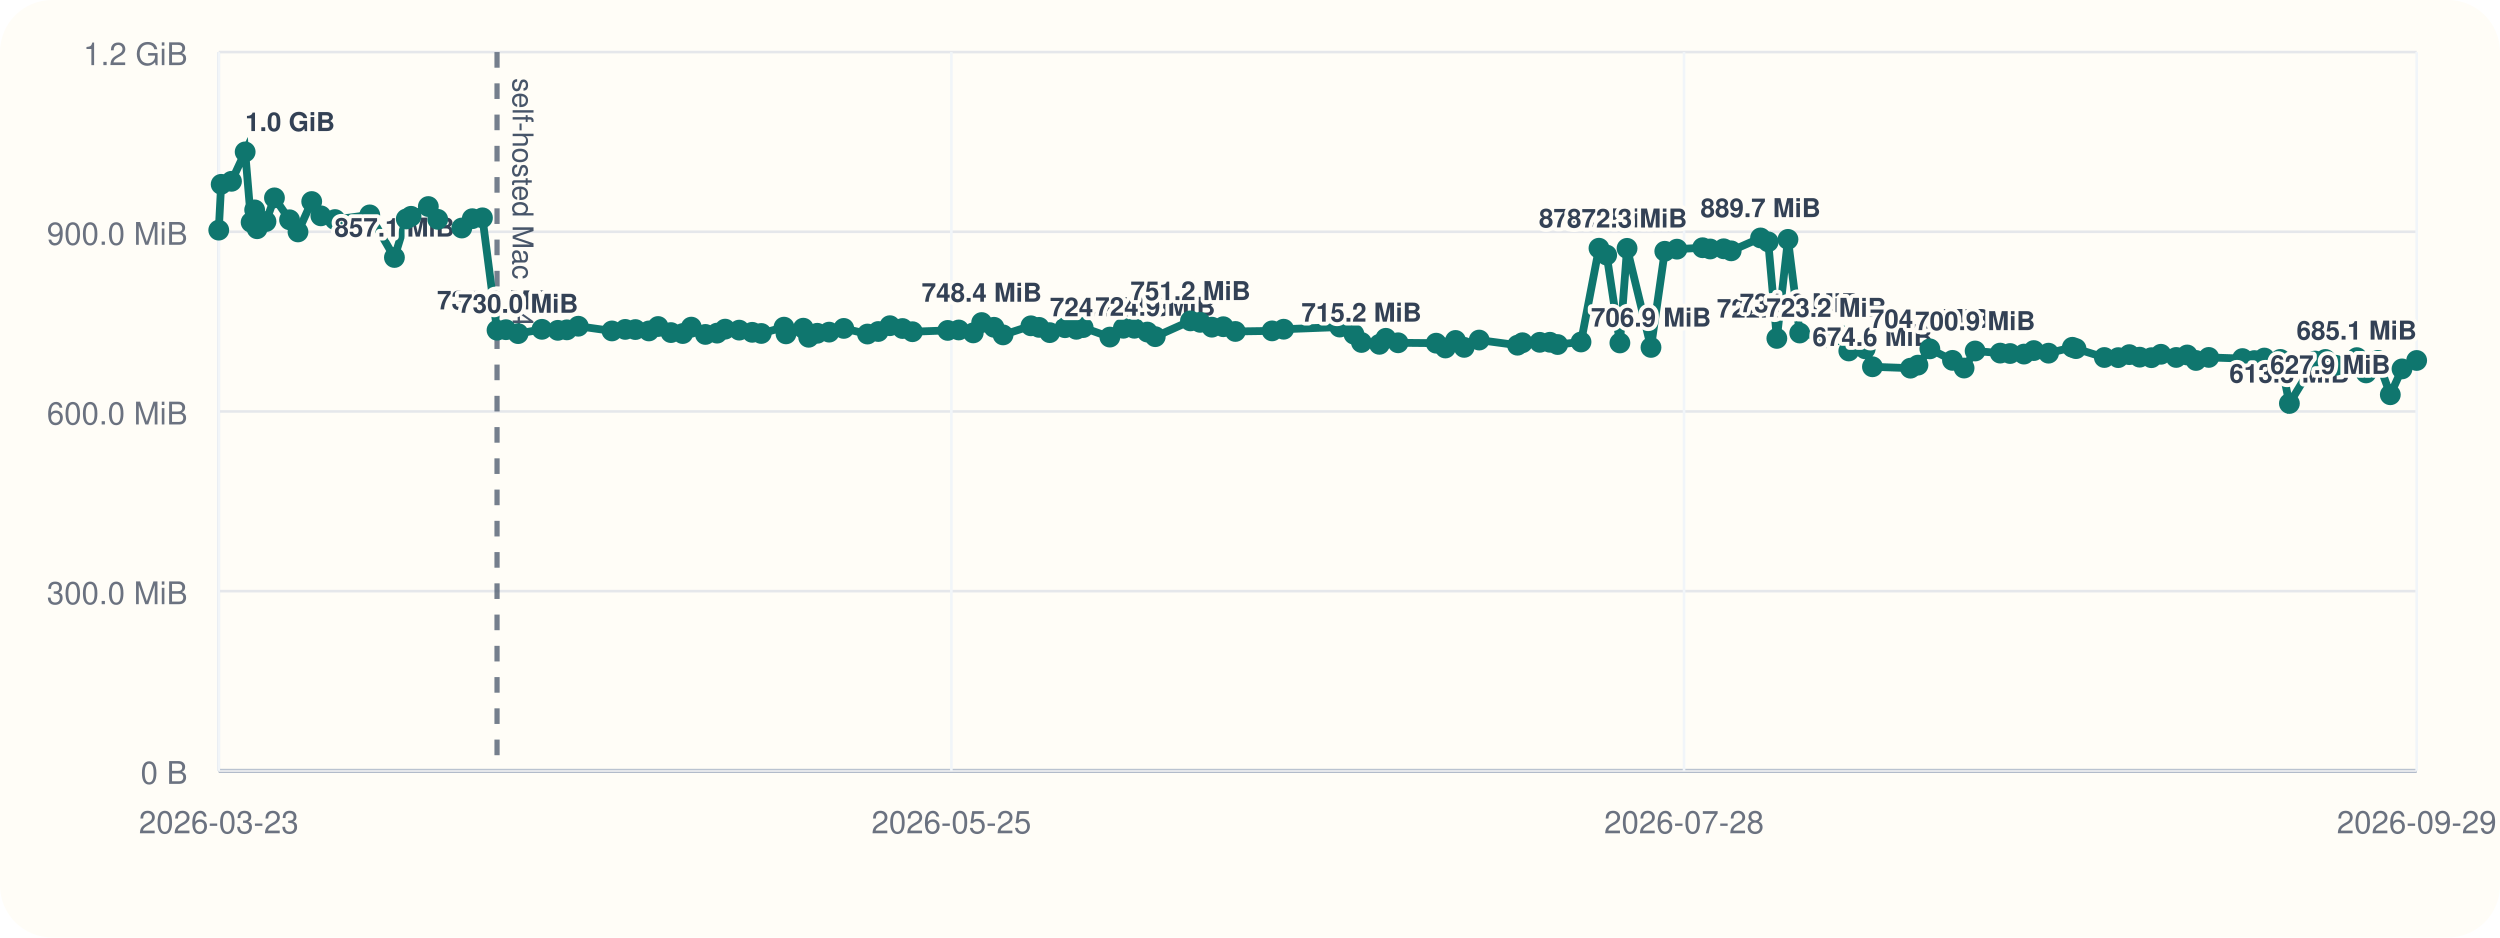
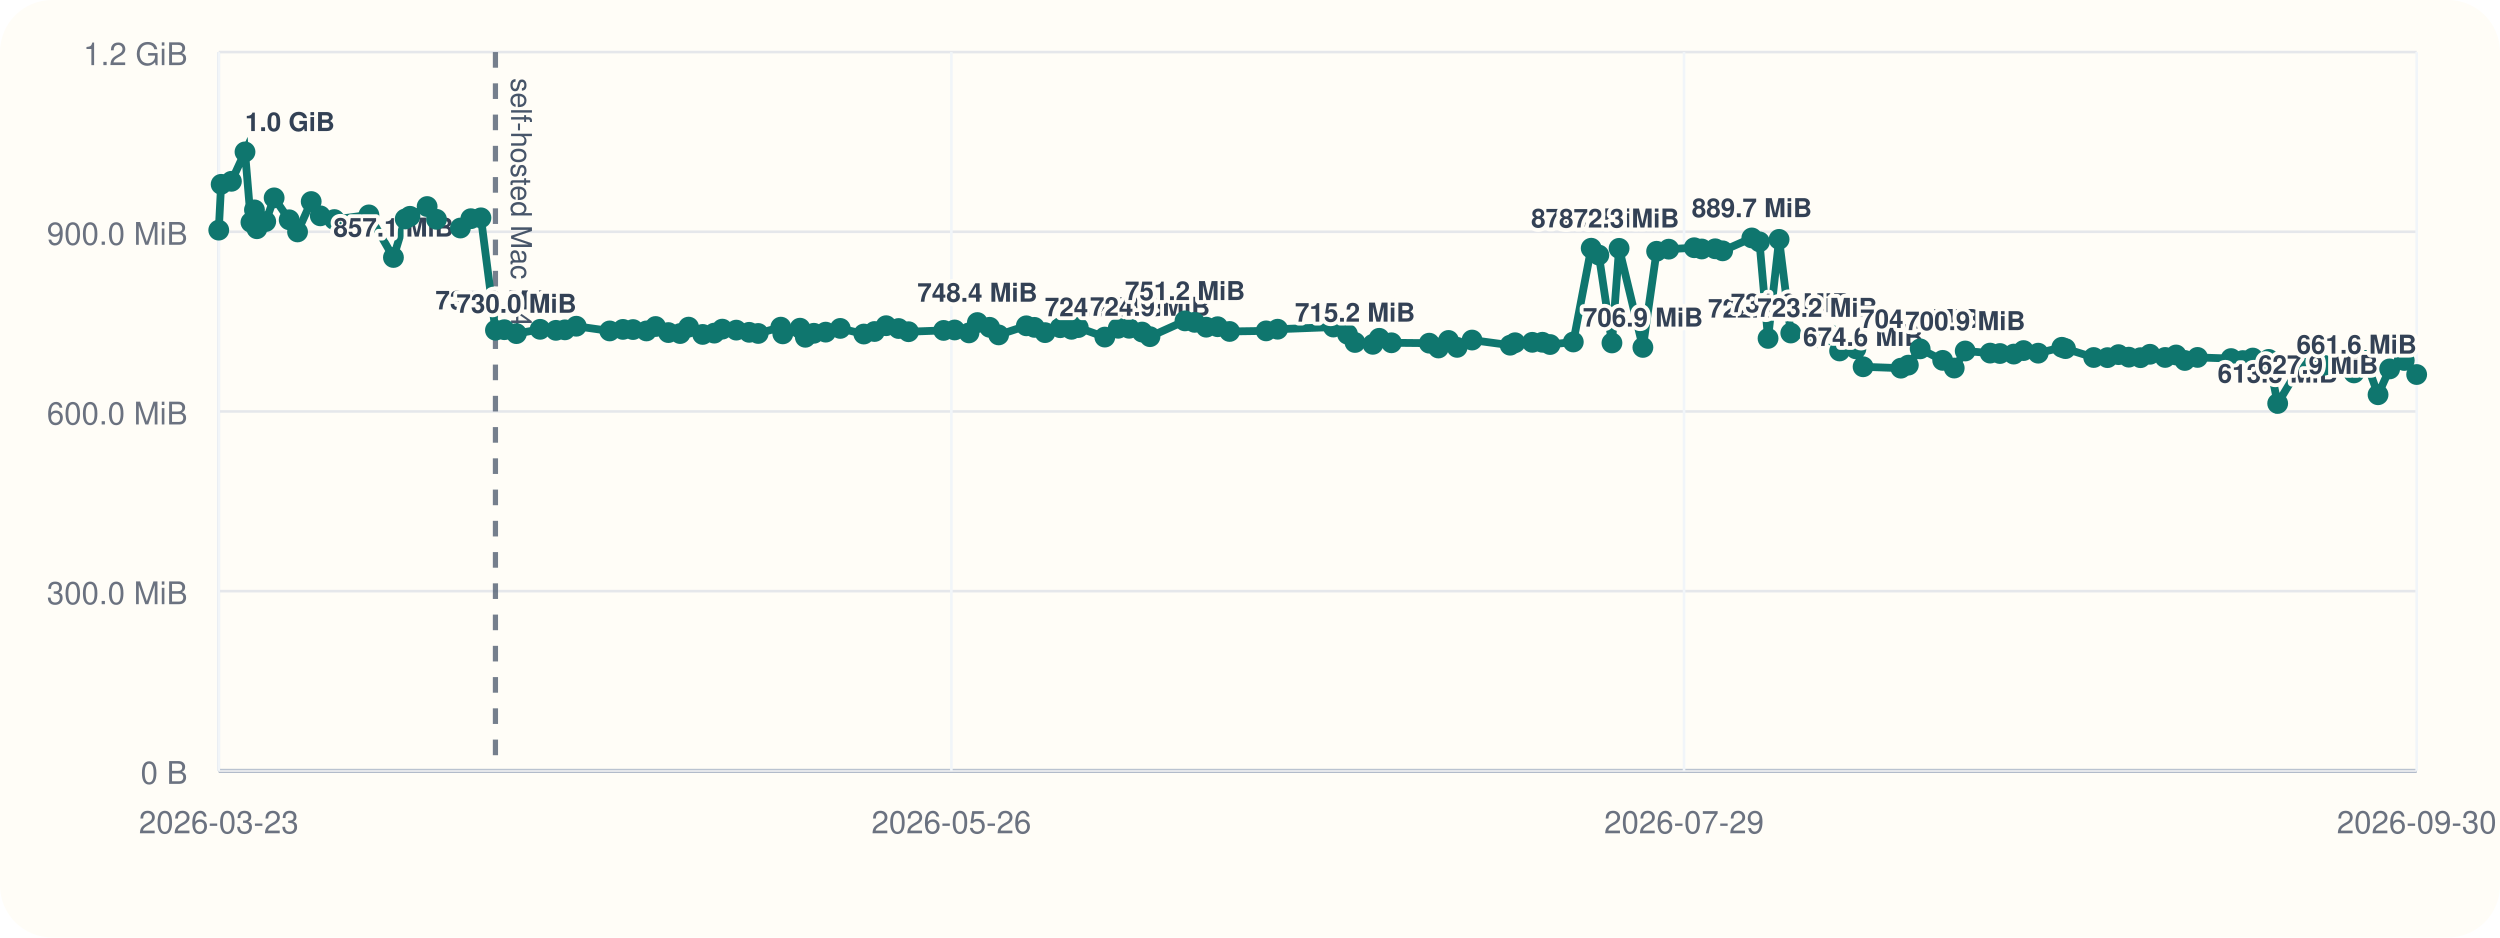
<svg xmlns="http://www.w3.org/2000/svg" viewBox="0 0 960 360">
  <rect width="960" height="360" rx="20" fill="#fffdf7" />
  <line x1="84" y1="296" x2="928" y2="296" stroke="#cbd5e1" stroke-width="1" />
  <line x1="84" y1="20" x2="84" y2="296" stroke="#cbd5e1" stroke-width="1" />
  <line x1="84" y1="296.00" x2="928" y2="296.00" stroke="#94a3b8" stroke-width="1.5" />
  <line x1="84" y1="296.00" x2="928" y2="296.00" stroke="#e5e7eb" stroke-width="1" />
  <text x="72" y="301.00" text-anchor="end" font-size="12" font-family="Helvetica, Arial, sans-serif" fill="#6b7280">0 B</text>
  <line x1="84" y1="227.00" x2="928" y2="227.00" stroke="#e5e7eb" stroke-width="1" />
  <text x="72" y="232.00" text-anchor="end" font-size="12" font-family="Helvetica, Arial, sans-serif" fill="#6b7280">300.0 MiB</text>
  <line x1="84" y1="158.00" x2="928" y2="158.00" stroke="#e5e7eb" stroke-width="1" />
  <text x="72" y="163.00" text-anchor="end" font-size="12" font-family="Helvetica, Arial, sans-serif" fill="#6b7280">600.0 MiB</text>
  <line x1="84" y1="89.00" x2="928" y2="89.00" stroke="#e5e7eb" stroke-width="1" />
  <text x="72" y="94.00" text-anchor="end" font-size="12" font-family="Helvetica, Arial, sans-serif" fill="#6b7280">900.0 MiB</text>
  <line x1="84" y1="20.00" x2="928" y2="20.00" stroke="#e5e7eb" stroke-width="1" />
  <text x="72" y="25.00" text-anchor="end" font-size="12" font-family="Helvetica, Arial, sans-serif" fill="#6b7280">1.2 GiB</text>
  <line x1="84.00" y1="20" x2="84.00" y2="296" stroke="#f1f5f9" stroke-width="1" />
  <text x="84.00" y="320" text-anchor="middle" font-size="12" font-family="Helvetica, Arial, sans-serif" fill="#6b7280">2026-03-23</text>
  <line x1="365.33" y1="20" x2="365.33" y2="296" stroke="#f1f5f9" stroke-width="1" />
-   <text x="365.33" y="320" text-anchor="middle" font-size="12" font-family="Helvetica, Arial, sans-serif" fill="#6b7280">2026-05-25</text>
+   <text x="365.33" y="320" text-anchor="middle" font-size="12" font-family="Helvetica, Arial, sans-serif" fill="#6b7280">2026-05-26</text>
  <line x1="646.67" y1="20" x2="646.67" y2="296" stroke="#f1f5f9" stroke-width="1" />
-   <text x="646.67" y="320" text-anchor="middle" font-size="12" font-family="Helvetica, Arial, sans-serif" fill="#6b7280">2026-07-28</text>
+   <text x="646.67" y="320" text-anchor="middle" font-size="12" font-family="Helvetica, Arial, sans-serif" fill="#6b7280">2026-07-29</text>
  <line x1="928.00" y1="20" x2="928.00" y2="296" stroke="#f1f5f9" stroke-width="1" />
-   <text x="928.00" y="320" text-anchor="middle" font-size="12" font-family="Helvetica, Arial, sans-serif" fill="#6b7280">2026-09-29</text>
-   <line x1="190.86" y1="20" x2="190.86" y2="296" stroke="#475569" stroke-width="2" stroke-dasharray="6 6" opacity="0.75" />
-   <text x="196.86" y="30" transform="rotate(90 196.86 30)" font-size="11" font-family="Helvetica, Arial, sans-serif" fill="#475569">self-hosted Mac M4</text>
-   <polyline fill="none" stroke="#0f766e" stroke-width="3" points="84.00,88.37 84.93,70.78 88.89,69.62 94.14,58.33 96.43,85.36 97.79,80.60 98.73,87.83 102.14,85.07 105.39,75.98 111.19,84.40 114.43,89.06 119.70,77.39 123.21,82.88 128.64,84.31 141.99,82.52 151.46,98.87 156.01,84.08 157.84,83.06 164.48,79.31 168.08,84.22 177.33,87.56 181.35,83.98 185.26,83.65 190.86,126.80 194.28,126.60 198.96,128.11 208.11,126.46 214.21,126.85 217.68,126.66 222.07,125.27 234.99,127.08 240.08,126.49 243.98,126.55 249.17,127.08 252.71,125.38 257.64,127.71 262.18,128.08 265.46,125.62 270.88,128.42 275.36,127.92 278.45,126.39 283.86,126.77 288.84,127.61 292.33,128.05 301.06,125.63 301.83,128.20 308.47,126.03 310.53,129.51 313.83,127.98 318.39,127.54 324.01,126.11 333.11,128.27 337.25,127.30 341.73,125.07 346.56,126.15 350.38,127.38 363.93,126.88 368.17,126.71 373.73,127.83 376.96,123.86 381.69,125.68 385.18,128.60 395.87,125.11 399.00,125.71 403.10,127.73 408.95,125.84 413.32,126.45 415.93,125.79 426.19,129.44 431.36,126.05 435.58,126.05 440.58,127.51 443.62,129.28 457.14,123.22 460.86,123.78 465.36,125.64 469.75,125.46 474.38,127.28 488.48,127.06 492.93,126.42 514.45,125.59 519.91,128.33 522.80,131.51 529.69,132.22 532.17,129.91 536.88,131.63 551.49,131.78 555.04,133.63 558.92,130.73 562.23,133.39 568.01,130.58 582.72,132.56 584.62,131.61 591.26,131.45 595.18,131.43 598.14,132.30 607.11,131.32 614.01,95.32 616.97,97.95 622.04,131.69 624.79,95.37 633.98,133.41 639.28,96.49 643.96,95.68 653.80,95.13 656.71,95.61 661.90,95.53 664.78,96.32 676.05,91.37 678.99,92.87 682.31,129.95 686.58,91.92 691.09,127.88 701.34,129.67 706.32,128.54 709.94,134.77 716.23,133.95 719.02,140.84 733.61,141.38 736.49,140.21 741.06,133.96 749.75,138.38 754.21,141.33 758.45,134.78 768.07,135.59 771.88,135.75 777.20,135.97 780.98,134.62 786.64,135.62 795.78,133.36 797.18,133.87 808.07,137.28 813.40,137.33 817.66,136.18 821.64,137.15 826.14,137.35 829.80,136.04 835.66,137.26 839.89,136.31 843.26,138.42 848.17,137.25 861.11,137.69 865.66,138.46 869.51,137.49 875.66,138.01 879.13,154.93 889.03,138.65 892.96,138.03 896.92,140.26 901.31,140.45 905.04,137.33 908.58,143.20 913.11,138.39 917.88,151.58 922.37,141.66 928.00,138.42" />
+   <text x="928.00" y="320" text-anchor="middle" font-size="12" font-family="Helvetica, Arial, sans-serif" fill="#6b7280">2026-09-30</text>
+   <line x1="190.25" y1="20" x2="190.25" y2="296" stroke="#475569" stroke-width="2" stroke-dasharray="6 6" opacity="0.75" />
+   <text x="196.25" y="30" transform="rotate(90 196.25 30)" font-size="11" font-family="Helvetica, Arial, sans-serif" fill="#475569">self-hosted Mac M4</text>
+   <polyline fill="none" stroke="#0f766e" stroke-width="3" points="84.00,88.37 84.92,70.78 88.86,69.62 94.08,58.33 96.36,85.36 97.71,80.60 98.65,87.83 102.04,85.07 105.27,75.98 111.04,84.40 114.26,89.06 119.50,77.39 122.99,82.88 128.38,84.31 141.66,82.52 151.08,98.87 155.60,84.08 157.42,83.06 164.02,79.31 167.61,84.22 176.80,87.56 180.80,83.98 184.68,83.65 190.25,126.80 193.66,126.60 198.31,128.11 207.41,126.46 213.47,126.85 216.92,126.66 221.29,125.27 234.13,127.08 239.20,126.49 243.08,126.55 248.23,127.08 251.75,125.38 256.66,127.71 261.18,128.08 264.43,125.62 269.83,128.42 274.28,127.92 277.36,126.39 282.73,126.77 287.68,127.61 291.15,128.05 299.83,125.63 300.60,128.20 307.20,126.03 309.25,129.51 312.53,127.98 317.06,127.54 322.66,126.11 331.71,128.27 335.82,127.30 340.27,125.07 345.07,126.15 348.88,127.38 362.35,126.88 366.57,126.71 372.09,127.83 375.31,123.86 380.01,125.68 383.48,128.60 394.11,125.11 397.22,125.71 401.30,127.73 407.12,125.84 411.46,126.45 414.06,125.79 424.25,129.44 429.40,126.05 433.59,126.05 438.57,127.51 441.59,129.28 455.03,123.22 458.73,123.78 463.20,125.64 467.57,125.46 472.17,127.28 486.19,127.06 490.61,126.42 512.02,125.59 517.44,128.33 520.32,131.51 527.17,132.22 529.63,129.91 534.32,131.63 548.84,131.78 552.37,133.63 556.24,130.73 559.53,133.39 565.27,130.58 579.90,132.56 581.79,131.61 588.39,131.45 592.29,131.43 595.23,132.30 604.15,131.32 611.02,95.32 613.96,97.95 618.99,131.69 621.73,95.37 630.87,133.41 636.14,96.49 640.80,95.68 650.58,95.13 653.47,95.61 658.63,95.53 661.50,96.32 672.70,91.37 675.63,92.87 678.93,129.95 683.17,91.92 687.66,127.88 697.85,129.67 702.80,128.54 706.41,134.77 712.66,133.95 715.43,140.84 729.94,141.38 732.80,140.21 737.34,133.96 745.99,138.38 750.42,141.33 754.64,134.78 764.21,135.59 767.99,135.75 773.28,135.97 777.04,134.62 782.67,135.62 791.75,133.36 793.15,133.87 803.98,137.28 809.27,137.33 813.51,136.18 817.47,137.15 821.94,137.35 825.59,136.04 831.41,137.26 835.62,136.31 838.97,138.42 843.85,137.25 856.72,137.69 861.24,138.46 865.07,137.49 871.19,138.01 874.63,154.93 884.47,138.65 888.39,138.03 892.33,140.26 896.69,140.45 900.40,137.33 903.92,143.20 908.43,138.39 913.17,151.58 917.63,141.66 923.23,138.42 928.00,143.82" />
  <circle cx="84.00" cy="88.37" r="4" fill="#0f766e" />
-   <circle cx="84.93" cy="70.78" r="4" fill="#0f766e" />
-   <circle cx="88.89" cy="69.62" r="4" fill="#0f766e" />
-   <circle cx="94.14" cy="58.33" r="4" fill="#0f766e" />
-   <text x="94.14" y="50.33" text-anchor="start" font-size="10" font-family="Helvetica, Arial, sans-serif" font-weight="600" paint-order="stroke" stroke="#fffdf7" stroke-width="3" stroke-linejoin="round" fill="#334155">1.0 GiB</text>
-   <circle cx="96.43" cy="85.36" r="4" fill="#0f766e" />
-   <circle cx="97.79" cy="80.60" r="4" fill="#0f766e" />
-   <circle cx="98.73" cy="87.83" r="4" fill="#0f766e" />
-   <circle cx="102.14" cy="85.07" r="4" fill="#0f766e" />
-   <circle cx="105.39" cy="75.98" r="4" fill="#0f766e" />
-   <circle cx="111.19" cy="84.40" r="4" fill="#0f766e" />
-   <circle cx="114.43" cy="89.06" r="4" fill="#0f766e" />
-   <circle cx="119.70" cy="77.39" r="4" fill="#0f766e" />
-   <circle cx="123.21" cy="82.88" r="4" fill="#0f766e" />
-   <circle cx="128.64" cy="84.31" r="4" fill="#0f766e" />
-   <circle cx="141.99" cy="82.52" r="4" fill="#0f766e" />
-   <circle cx="151.46" cy="98.87" r="4" fill="#0f766e" />
-   <text x="151.46" y="90.87" text-anchor="middle" font-size="10" font-family="Helvetica, Arial, sans-serif" font-weight="600" paint-order="stroke" stroke="#fffdf7" stroke-width="3" stroke-linejoin="round" fill="#334155">857.1 MiB</text>
-   <circle cx="156.01" cy="84.08" r="4" fill="#0f766e" />
-   <circle cx="157.84" cy="83.06" r="4" fill="#0f766e" />
-   <circle cx="164.48" cy="79.31" r="4" fill="#0f766e" />
-   <circle cx="168.08" cy="84.22" r="4" fill="#0f766e" />
-   <circle cx="177.33" cy="87.56" r="4" fill="#0f766e" />
-   <circle cx="181.35" cy="83.98" r="4" fill="#0f766e" />
-   <circle cx="185.26" cy="83.65" r="4" fill="#0f766e" />
-   <circle cx="190.86" cy="126.80" r="4" fill="#0f766e" />
-   <text x="190.86" y="118.80" text-anchor="middle" font-size="10" font-family="Helvetica, Arial, sans-serif" font-weight="600" paint-order="stroke" stroke="#fffdf7" stroke-width="3" stroke-linejoin="round" fill="#334155">735.6 MiB</text>
-   <circle cx="194.28" cy="126.60" r="4" fill="#0f766e" />
-   <circle cx="198.96" cy="128.11" r="4" fill="#0f766e" />
-   <text x="198.96" y="120.11" text-anchor="middle" font-size="10" font-family="Helvetica, Arial, sans-serif" font-weight="600" paint-order="stroke" stroke="#fffdf7" stroke-width="3" stroke-linejoin="round" fill="#334155">730.0 MiB</text>
-   <circle cx="208.11" cy="126.46" r="4" fill="#0f766e" />
-   <circle cx="214.21" cy="126.85" r="4" fill="#0f766e" />
-   <circle cx="217.68" cy="126.66" r="4" fill="#0f766e" />
-   <circle cx="222.07" cy="125.27" r="4" fill="#0f766e" />
-   <circle cx="234.99" cy="127.08" r="4" fill="#0f766e" />
-   <circle cx="240.08" cy="126.49" r="4" fill="#0f766e" />
-   <circle cx="243.98" cy="126.55" r="4" fill="#0f766e" />
-   <circle cx="249.17" cy="127.08" r="4" fill="#0f766e" />
-   <circle cx="252.71" cy="125.38" r="4" fill="#0f766e" />
-   <circle cx="257.64" cy="127.71" r="4" fill="#0f766e" />
-   <circle cx="262.18" cy="128.08" r="4" fill="#0f766e" />
-   <circle cx="265.46" cy="125.62" r="4" fill="#0f766e" />
-   <circle cx="270.88" cy="128.42" r="4" fill="#0f766e" />
-   <circle cx="275.36" cy="127.92" r="4" fill="#0f766e" />
-   <circle cx="278.45" cy="126.39" r="4" fill="#0f766e" />
-   <circle cx="283.86" cy="126.77" r="4" fill="#0f766e" />
-   <circle cx="288.84" cy="127.61" r="4" fill="#0f766e" />
-   <circle cx="292.33" cy="128.05" r="4" fill="#0f766e" />
-   <circle cx="301.06" cy="125.63" r="4" fill="#0f766e" />
-   <circle cx="301.83" cy="128.20" r="4" fill="#0f766e" />
-   <circle cx="308.47" cy="126.03" r="4" fill="#0f766e" />
-   <circle cx="310.53" cy="129.51" r="4" fill="#0f766e" />
-   <circle cx="313.83" cy="127.98" r="4" fill="#0f766e" />
-   <circle cx="318.39" cy="127.54" r="4" fill="#0f766e" />
-   <circle cx="324.01" cy="126.11" r="4" fill="#0f766e" />
-   <circle cx="333.11" cy="128.27" r="4" fill="#0f766e" />
-   <circle cx="337.25" cy="127.30" r="4" fill="#0f766e" />
-   <circle cx="341.73" cy="125.07" r="4" fill="#0f766e" />
-   <circle cx="346.56" cy="126.15" r="4" fill="#0f766e" />
-   <circle cx="350.38" cy="127.38" r="4" fill="#0f766e" />
-   <circle cx="363.93" cy="126.88" r="4" fill="#0f766e" />
-   <circle cx="368.17" cy="126.71" r="4" fill="#0f766e" />
-   <circle cx="373.73" cy="127.83" r="4" fill="#0f766e" />
-   <circle cx="376.96" cy="123.86" r="4" fill="#0f766e" />
-   <text x="376.96" y="115.86" text-anchor="middle" font-size="10" font-family="Helvetica, Arial, sans-serif" font-weight="600" paint-order="stroke" stroke="#fffdf7" stroke-width="3" stroke-linejoin="round" fill="#334155">748.4 MiB</text>
-   <circle cx="381.69" cy="125.68" r="4" fill="#0f766e" />
-   <circle cx="385.18" cy="128.60" r="4" fill="#0f766e" />
-   <circle cx="395.87" cy="125.11" r="4" fill="#0f766e" />
-   <circle cx="399.00" cy="125.71" r="4" fill="#0f766e" />
-   <circle cx="403.10" cy="127.73" r="4" fill="#0f766e" />
-   <circle cx="408.95" cy="125.84" r="4" fill="#0f766e" />
-   <circle cx="413.32" cy="126.45" r="4" fill="#0f766e" />
-   <circle cx="415.93" cy="125.79" r="4" fill="#0f766e" />
-   <circle cx="426.19" cy="129.44" r="4" fill="#0f766e" />
-   <text x="426.19" y="121.44" text-anchor="middle" font-size="10" font-family="Helvetica, Arial, sans-serif" font-weight="600" paint-order="stroke" stroke="#fffdf7" stroke-width="3" stroke-linejoin="round" fill="#334155">724.2 MiB</text>
-   <circle cx="431.36" cy="126.05" r="4" fill="#0f766e" />
-   <circle cx="435.58" cy="126.05" r="4" fill="#0f766e" />
-   <circle cx="440.58" cy="127.51" r="4" fill="#0f766e" />
-   <circle cx="443.62" cy="129.28" r="4" fill="#0f766e" />
-   <text x="443.62" y="121.28" text-anchor="middle" font-size="10" font-family="Helvetica, Arial, sans-serif" font-weight="600" paint-order="stroke" stroke="#fffdf7" stroke-width="3" stroke-linejoin="round" fill="#334155">724.9 MiB</text>
-   <circle cx="457.14" cy="123.22" r="4" fill="#0f766e" />
-   <text x="457.14" y="115.22" text-anchor="middle" font-size="10" font-family="Helvetica, Arial, sans-serif" font-weight="600" paint-order="stroke" stroke="#fffdf7" stroke-width="3" stroke-linejoin="round" fill="#334155">751.2 MiB</text>
-   <circle cx="460.86" cy="123.78" r="4" fill="#0f766e" />
-   <circle cx="465.36" cy="125.64" r="4" fill="#0f766e" />
-   <circle cx="469.75" cy="125.46" r="4" fill="#0f766e" />
-   <circle cx="474.38" cy="127.28" r="4" fill="#0f766e" />
-   <circle cx="488.48" cy="127.06" r="4" fill="#0f766e" />
-   <circle cx="492.93" cy="126.42" r="4" fill="#0f766e" />
-   <circle cx="514.45" cy="125.59" r="4" fill="#0f766e" />
-   <circle cx="519.91" cy="128.33" r="4" fill="#0f766e" />
-   <circle cx="522.80" cy="131.51" r="4" fill="#0f766e" />
-   <text x="522.80" y="123.51" text-anchor="middle" font-size="10" font-family="Helvetica, Arial, sans-serif" font-weight="600" paint-order="stroke" stroke="#fffdf7" stroke-width="3" stroke-linejoin="round" fill="#334155">715.2 MiB</text>
-   <circle cx="529.69" cy="132.22" r="4" fill="#0f766e" />
-   <circle cx="532.17" cy="129.91" r="4" fill="#0f766e" />
-   <circle cx="536.88" cy="131.63" r="4" fill="#0f766e" />
-   <circle cx="551.49" cy="131.78" r="4" fill="#0f766e" />
-   <circle cx="555.04" cy="133.63" r="4" fill="#0f766e" />
-   <circle cx="558.92" cy="130.73" r="4" fill="#0f766e" />
-   <circle cx="562.23" cy="133.39" r="4" fill="#0f766e" />
-   <circle cx="568.01" cy="130.58" r="4" fill="#0f766e" />
-   <circle cx="582.72" cy="132.56" r="4" fill="#0f766e" />
-   <circle cx="584.62" cy="131.61" r="4" fill="#0f766e" />
-   <circle cx="591.26" cy="131.45" r="4" fill="#0f766e" />
-   <circle cx="595.18" cy="131.43" r="4" fill="#0f766e" />
-   <circle cx="598.14" cy="132.30" r="4" fill="#0f766e" />
-   <circle cx="607.11" cy="131.32" r="4" fill="#0f766e" />
-   <circle cx="614.01" cy="95.32" r="4" fill="#0f766e" />
-   <text x="614.01" y="87.32" text-anchor="middle" font-size="10" font-family="Helvetica, Arial, sans-serif" font-weight="600" paint-order="stroke" stroke="#fffdf7" stroke-width="3" stroke-linejoin="round" fill="#334155">872.5 MiB</text>
-   <circle cx="616.97" cy="97.95" r="4" fill="#0f766e" />
-   <circle cx="622.04" cy="131.69" r="4" fill="#0f766e" />
-   <circle cx="624.79" cy="95.37" r="4" fill="#0f766e" />
-   <text x="624.79" y="87.37" text-anchor="middle" font-size="10" font-family="Helvetica, Arial, sans-serif" font-weight="600" paint-order="stroke" stroke="#fffdf7" stroke-width="3" stroke-linejoin="round" fill="#334155">872.3 MiB</text>
-   <circle cx="633.98" cy="133.41" r="4" fill="#0f766e" />
-   <text x="633.98" y="125.41" text-anchor="middle" font-size="10" font-family="Helvetica, Arial, sans-serif" font-weight="600" paint-order="stroke" stroke="#fffdf7" stroke-width="3" stroke-linejoin="round" fill="#334155">706.9 MiB</text>
-   <circle cx="639.28" cy="96.49" r="4" fill="#0f766e" />
-   <circle cx="643.96" cy="95.68" r="4" fill="#0f766e" />
-   <circle cx="653.80" cy="95.13" r="4" fill="#0f766e" />
-   <circle cx="656.71" cy="95.61" r="4" fill="#0f766e" />
-   <circle cx="661.90" cy="95.53" r="4" fill="#0f766e" />
-   <circle cx="664.78" cy="96.32" r="4" fill="#0f766e" />
-   <circle cx="676.05" cy="91.37" r="4" fill="#0f766e" />
-   <text x="676.05" y="83.37" text-anchor="middle" font-size="10" font-family="Helvetica, Arial, sans-serif" font-weight="600" paint-order="stroke" stroke="#fffdf7" stroke-width="3" stroke-linejoin="round" fill="#334155">889.7 MiB</text>
-   <circle cx="678.99" cy="92.87" r="4" fill="#0f766e" />
-   <circle cx="682.31" cy="129.95" r="4" fill="#0f766e" />
-   <text x="682.31" y="121.95" text-anchor="middle" font-size="10" font-family="Helvetica, Arial, sans-serif" font-weight="600" paint-order="stroke" stroke="#fffdf7" stroke-width="3" stroke-linejoin="round" fill="#334155">722.0 MiB</text>
-   <circle cx="686.58" cy="91.92" r="4" fill="#0f766e" />
-   <circle cx="691.09" cy="127.88" r="4" fill="#0f766e" />
-   <text x="691.09" y="119.88" text-anchor="middle" font-size="10" font-family="Helvetica, Arial, sans-serif" font-weight="600" paint-order="stroke" stroke="#fffdf7" stroke-width="3" stroke-linejoin="round" fill="#334155">731.0 MiB</text>
-   <circle cx="701.34" cy="129.67" r="4" fill="#0f766e" />
-   <text x="701.34" y="121.67" text-anchor="middle" font-size="10" font-family="Helvetica, Arial, sans-serif" font-weight="600" paint-order="stroke" stroke="#fffdf7" stroke-width="3" stroke-linejoin="round" fill="#334155">723.2 MiB</text>
-   <circle cx="706.32" cy="128.54" r="4" fill="#0f766e" />
-   <circle cx="709.94" cy="134.77" r="4" fill="#0f766e" />
-   <circle cx="716.23" cy="133.95" r="4" fill="#0f766e" />
-   <circle cx="719.02" cy="140.84" r="4" fill="#0f766e" />
-   <text x="719.02" y="132.84" text-anchor="middle" font-size="10" font-family="Helvetica, Arial, sans-serif" font-weight="600" paint-order="stroke" stroke="#fffdf7" stroke-width="3" stroke-linejoin="round" fill="#334155">674.6 MiB</text>
-   <circle cx="733.61" cy="141.38" r="4" fill="#0f766e" />
-   <circle cx="736.49" cy="140.21" r="4" fill="#0f766e" />
-   <circle cx="741.06" cy="133.96" r="4" fill="#0f766e" />
-   <text x="741.06" y="125.96" text-anchor="middle" font-size="10" font-family="Helvetica, Arial, sans-serif" font-weight="600" paint-order="stroke" stroke="#fffdf7" stroke-width="3" stroke-linejoin="round" fill="#334155">704.5 MiB</text>
-   <circle cx="749.75" cy="138.38" r="4" fill="#0f766e" />
-   <circle cx="754.21" cy="141.33" r="4" fill="#0f766e" />
-   <circle cx="758.45" cy="134.78" r="4" fill="#0f766e" />
-   <text x="758.45" y="126.78" text-anchor="middle" font-size="10" font-family="Helvetica, Arial, sans-serif" font-weight="600" paint-order="stroke" stroke="#fffdf7" stroke-width="3" stroke-linejoin="round" fill="#334155">700.9 MiB</text>
-   <circle cx="768.07" cy="135.59" r="4" fill="#0f766e" />
-   <circle cx="771.88" cy="135.75" r="4" fill="#0f766e" />
-   <circle cx="777.20" cy="135.97" r="4" fill="#0f766e" />
-   <circle cx="780.98" cy="134.62" r="4" fill="#0f766e" />
-   <circle cx="786.64" cy="135.62" r="4" fill="#0f766e" />
-   <circle cx="795.78" cy="133.36" r="4" fill="#0f766e" />
-   <circle cx="797.18" cy="133.87" r="4" fill="#0f766e" />
-   <circle cx="808.07" cy="137.28" r="4" fill="#0f766e" />
-   <circle cx="813.40" cy="137.33" r="4" fill="#0f766e" />
-   <circle cx="817.66" cy="136.18" r="4" fill="#0f766e" />
-   <circle cx="821.64" cy="137.15" r="4" fill="#0f766e" />
-   <circle cx="826.14" cy="137.35" r="4" fill="#0f766e" />
-   <circle cx="829.80" cy="136.04" r="4" fill="#0f766e" />
-   <circle cx="835.66" cy="137.26" r="4" fill="#0f766e" />
-   <circle cx="839.89" cy="136.31" r="4" fill="#0f766e" />
-   <circle cx="843.26" cy="138.42" r="4" fill="#0f766e" />
-   <circle cx="848.17" cy="137.25" r="4" fill="#0f766e" />
-   <circle cx="861.11" cy="137.69" r="4" fill="#0f766e" />
-   <circle cx="865.66" cy="138.46" r="4" fill="#0f766e" />
-   <circle cx="869.51" cy="137.49" r="4" fill="#0f766e" />
-   <circle cx="875.66" cy="138.01" r="4" fill="#0f766e" />
-   <circle cx="879.13" cy="154.93" r="4" fill="#0f766e" />
-   <text x="879.13" y="146.93" text-anchor="middle" font-size="10" font-family="Helvetica, Arial, sans-serif" font-weight="600" paint-order="stroke" stroke="#fffdf7" stroke-width="3" stroke-linejoin="round" fill="#334155">613.3 MiB</text>
-   <circle cx="889.03" cy="138.65" r="4" fill="#0f766e" />
-   <circle cx="892.96" cy="138.03" r="4" fill="#0f766e" />
-   <circle cx="896.92" cy="140.26" r="4" fill="#0f766e" />
-   <circle cx="901.31" cy="140.45" r="4" fill="#0f766e" />
-   <circle cx="905.04" cy="137.33" r="4" fill="#0f766e" />
-   <circle cx="908.58" cy="143.20" r="4" fill="#0f766e" />
-   <circle cx="913.11" cy="138.39" r="4" fill="#0f766e" />
-   <circle cx="917.88" cy="151.58" r="4" fill="#0f766e" />
-   <text x="917.88" y="143.58" text-anchor="end" font-size="10" font-family="Helvetica, Arial, sans-serif" font-weight="600" paint-order="stroke" stroke="#fffdf7" stroke-width="3" stroke-linejoin="round" fill="#334155">627.9 MiB</text>
-   <circle cx="922.37" cy="141.66" r="4" fill="#0f766e" />
-   <circle cx="928.00" cy="138.42" r="4" fill="#0f766e" />
-   <text x="928.00" y="130.42" text-anchor="end" font-size="10" font-family="Helvetica, Arial, sans-serif" font-weight="600" paint-order="stroke" stroke="#fffdf7" stroke-width="3" stroke-linejoin="round" fill="#334155">685.1 MiB</text>
+   <circle cx="84.92" cy="70.78" r="4" fill="#0f766e" />
+   <circle cx="88.86" cy="69.62" r="4" fill="#0f766e" />
+   <circle cx="94.08" cy="58.33" r="4" fill="#0f766e" />
+   <text x="94.08" y="50.33" text-anchor="start" font-size="10" font-family="Helvetica, Arial, sans-serif" font-weight="600" paint-order="stroke" stroke="#fffdf7" stroke-width="3" stroke-linejoin="round" fill="#334155">1.0 GiB</text>
+   <circle cx="96.36" cy="85.36" r="4" fill="#0f766e" />
+   <circle cx="97.71" cy="80.60" r="4" fill="#0f766e" />
+   <circle cx="98.65" cy="87.83" r="4" fill="#0f766e" />
+   <circle cx="102.04" cy="85.07" r="4" fill="#0f766e" />
+   <circle cx="105.27" cy="75.98" r="4" fill="#0f766e" />
+   <circle cx="111.04" cy="84.40" r="4" fill="#0f766e" />
+   <circle cx="114.26" cy="89.06" r="4" fill="#0f766e" />
+   <circle cx="119.50" cy="77.39" r="4" fill="#0f766e" />
+   <circle cx="122.99" cy="82.88" r="4" fill="#0f766e" />
+   <circle cx="128.38" cy="84.31" r="4" fill="#0f766e" />
+   <circle cx="141.66" cy="82.52" r="4" fill="#0f766e" />
+   <circle cx="151.08" cy="98.87" r="4" fill="#0f766e" />
+   <text x="151.08" y="90.87" text-anchor="middle" font-size="10" font-family="Helvetica, Arial, sans-serif" font-weight="600" paint-order="stroke" stroke="#fffdf7" stroke-width="3" stroke-linejoin="round" fill="#334155">857.1 MiB</text>
+   <circle cx="155.60" cy="84.08" r="4" fill="#0f766e" />
+   <circle cx="157.42" cy="83.06" r="4" fill="#0f766e" />
+   <circle cx="164.02" cy="79.31" r="4" fill="#0f766e" />
+   <circle cx="167.61" cy="84.22" r="4" fill="#0f766e" />
+   <circle cx="176.80" cy="87.56" r="4" fill="#0f766e" />
+   <circle cx="180.80" cy="83.98" r="4" fill="#0f766e" />
+   <circle cx="184.68" cy="83.65" r="4" fill="#0f766e" />
+   <circle cx="190.25" cy="126.80" r="4" fill="#0f766e" />
+   <text x="190.25" y="118.80" text-anchor="middle" font-size="10" font-family="Helvetica, Arial, sans-serif" font-weight="600" paint-order="stroke" stroke="#fffdf7" stroke-width="3" stroke-linejoin="round" fill="#334155">735.6 MiB</text>
+   <circle cx="193.66" cy="126.60" r="4" fill="#0f766e" />
+   <circle cx="198.31" cy="128.11" r="4" fill="#0f766e" />
+   <text x="198.31" y="120.11" text-anchor="middle" font-size="10" font-family="Helvetica, Arial, sans-serif" font-weight="600" paint-order="stroke" stroke="#fffdf7" stroke-width="3" stroke-linejoin="round" fill="#334155">730.0 MiB</text>
+   <circle cx="207.41" cy="126.46" r="4" fill="#0f766e" />
+   <circle cx="213.47" cy="126.85" r="4" fill="#0f766e" />
+   <circle cx="216.92" cy="126.66" r="4" fill="#0f766e" />
+   <circle cx="221.29" cy="125.27" r="4" fill="#0f766e" />
+   <circle cx="234.13" cy="127.08" r="4" fill="#0f766e" />
+   <circle cx="239.20" cy="126.49" r="4" fill="#0f766e" />
+   <circle cx="243.08" cy="126.55" r="4" fill="#0f766e" />
+   <circle cx="248.23" cy="127.08" r="4" fill="#0f766e" />
+   <circle cx="251.75" cy="125.38" r="4" fill="#0f766e" />
+   <circle cx="256.66" cy="127.71" r="4" fill="#0f766e" />
+   <circle cx="261.18" cy="128.08" r="4" fill="#0f766e" />
+   <circle cx="264.43" cy="125.62" r="4" fill="#0f766e" />
+   <circle cx="269.83" cy="128.42" r="4" fill="#0f766e" />
+   <circle cx="274.28" cy="127.92" r="4" fill="#0f766e" />
+   <circle cx="277.36" cy="126.39" r="4" fill="#0f766e" />
+   <circle cx="282.73" cy="126.77" r="4" fill="#0f766e" />
+   <circle cx="287.68" cy="127.61" r="4" fill="#0f766e" />
+   <circle cx="291.15" cy="128.05" r="4" fill="#0f766e" />
+   <circle cx="299.83" cy="125.63" r="4" fill="#0f766e" />
+   <circle cx="300.60" cy="128.20" r="4" fill="#0f766e" />
+   <circle cx="307.20" cy="126.03" r="4" fill="#0f766e" />
+   <circle cx="309.25" cy="129.51" r="4" fill="#0f766e" />
+   <circle cx="312.53" cy="127.98" r="4" fill="#0f766e" />
+   <circle cx="317.06" cy="127.54" r="4" fill="#0f766e" />
+   <circle cx="322.66" cy="126.11" r="4" fill="#0f766e" />
+   <circle cx="331.71" cy="128.27" r="4" fill="#0f766e" />
+   <circle cx="335.82" cy="127.30" r="4" fill="#0f766e" />
+   <circle cx="340.27" cy="125.07" r="4" fill="#0f766e" />
+   <circle cx="345.07" cy="126.15" r="4" fill="#0f766e" />
+   <circle cx="348.88" cy="127.38" r="4" fill="#0f766e" />
+   <circle cx="362.35" cy="126.88" r="4" fill="#0f766e" />
+   <circle cx="366.57" cy="126.71" r="4" fill="#0f766e" />
+   <circle cx="372.09" cy="127.83" r="4" fill="#0f766e" />
+   <circle cx="375.31" cy="123.86" r="4" fill="#0f766e" />
+   <text x="375.31" y="115.86" text-anchor="middle" font-size="10" font-family="Helvetica, Arial, sans-serif" font-weight="600" paint-order="stroke" stroke="#fffdf7" stroke-width="3" stroke-linejoin="round" fill="#334155">748.4 MiB</text>
+   <circle cx="380.01" cy="125.68" r="4" fill="#0f766e" />
+   <circle cx="383.48" cy="128.60" r="4" fill="#0f766e" />
+   <circle cx="394.11" cy="125.11" r="4" fill="#0f766e" />
+   <circle cx="397.22" cy="125.71" r="4" fill="#0f766e" />
+   <circle cx="401.30" cy="127.73" r="4" fill="#0f766e" />
+   <circle cx="407.12" cy="125.84" r="4" fill="#0f766e" />
+   <circle cx="411.46" cy="126.45" r="4" fill="#0f766e" />
+   <circle cx="414.06" cy="125.79" r="4" fill="#0f766e" />
+   <circle cx="424.25" cy="129.44" r="4" fill="#0f766e" />
+   <text x="424.25" y="121.44" text-anchor="middle" font-size="10" font-family="Helvetica, Arial, sans-serif" font-weight="600" paint-order="stroke" stroke="#fffdf7" stroke-width="3" stroke-linejoin="round" fill="#334155">724.2 MiB</text>
+   <circle cx="429.40" cy="126.05" r="4" fill="#0f766e" />
+   <circle cx="433.59" cy="126.05" r="4" fill="#0f766e" />
+   <circle cx="438.57" cy="127.51" r="4" fill="#0f766e" />
+   <circle cx="441.59" cy="129.28" r="4" fill="#0f766e" />
+   <text x="441.59" y="121.28" text-anchor="middle" font-size="10" font-family="Helvetica, Arial, sans-serif" font-weight="600" paint-order="stroke" stroke="#fffdf7" stroke-width="3" stroke-linejoin="round" fill="#334155">724.9 MiB</text>
+   <circle cx="455.03" cy="123.22" r="4" fill="#0f766e" />
+   <text x="455.03" y="115.22" text-anchor="middle" font-size="10" font-family="Helvetica, Arial, sans-serif" font-weight="600" paint-order="stroke" stroke="#fffdf7" stroke-width="3" stroke-linejoin="round" fill="#334155">751.2 MiB</text>
+   <circle cx="458.73" cy="123.78" r="4" fill="#0f766e" />
+   <circle cx="463.20" cy="125.64" r="4" fill="#0f766e" />
+   <circle cx="467.57" cy="125.46" r="4" fill="#0f766e" />
+   <circle cx="472.17" cy="127.28" r="4" fill="#0f766e" />
+   <circle cx="486.19" cy="127.06" r="4" fill="#0f766e" />
+   <circle cx="490.61" cy="126.42" r="4" fill="#0f766e" />
+   <circle cx="512.02" cy="125.59" r="4" fill="#0f766e" />
+   <circle cx="517.44" cy="128.33" r="4" fill="#0f766e" />
+   <circle cx="520.32" cy="131.51" r="4" fill="#0f766e" />
+   <text x="520.32" y="123.51" text-anchor="middle" font-size="10" font-family="Helvetica, Arial, sans-serif" font-weight="600" paint-order="stroke" stroke="#fffdf7" stroke-width="3" stroke-linejoin="round" fill="#334155">715.2 MiB</text>
+   <circle cx="527.17" cy="132.22" r="4" fill="#0f766e" />
+   <circle cx="529.63" cy="129.91" r="4" fill="#0f766e" />
+   <circle cx="534.32" cy="131.63" r="4" fill="#0f766e" />
+   <circle cx="548.84" cy="131.78" r="4" fill="#0f766e" />
+   <circle cx="552.37" cy="133.63" r="4" fill="#0f766e" />
+   <circle cx="556.24" cy="130.73" r="4" fill="#0f766e" />
+   <circle cx="559.53" cy="133.39" r="4" fill="#0f766e" />
+   <circle cx="565.27" cy="130.58" r="4" fill="#0f766e" />
+   <circle cx="579.90" cy="132.56" r="4" fill="#0f766e" />
+   <circle cx="581.79" cy="131.61" r="4" fill="#0f766e" />
+   <circle cx="588.39" cy="131.45" r="4" fill="#0f766e" />
+   <circle cx="592.29" cy="131.43" r="4" fill="#0f766e" />
+   <circle cx="595.23" cy="132.30" r="4" fill="#0f766e" />
+   <circle cx="604.15" cy="131.32" r="4" fill="#0f766e" />
+   <circle cx="611.02" cy="95.32" r="4" fill="#0f766e" />
+   <text x="611.02" y="87.32" text-anchor="middle" font-size="10" font-family="Helvetica, Arial, sans-serif" font-weight="600" paint-order="stroke" stroke="#fffdf7" stroke-width="3" stroke-linejoin="round" fill="#334155">872.5 MiB</text>
+   <circle cx="613.96" cy="97.95" r="4" fill="#0f766e" />
+   <circle cx="618.99" cy="131.69" r="4" fill="#0f766e" />
+   <circle cx="621.73" cy="95.37" r="4" fill="#0f766e" />
+   <text x="621.73" y="87.37" text-anchor="middle" font-size="10" font-family="Helvetica, Arial, sans-serif" font-weight="600" paint-order="stroke" stroke="#fffdf7" stroke-width="3" stroke-linejoin="round" fill="#334155">872.3 MiB</text>
+   <circle cx="630.87" cy="133.41" r="4" fill="#0f766e" />
+   <text x="630.87" y="125.41" text-anchor="middle" font-size="10" font-family="Helvetica, Arial, sans-serif" font-weight="600" paint-order="stroke" stroke="#fffdf7" stroke-width="3" stroke-linejoin="round" fill="#334155">706.9 MiB</text>
+   <circle cx="636.14" cy="96.49" r="4" fill="#0f766e" />
+   <circle cx="640.80" cy="95.68" r="4" fill="#0f766e" />
+   <circle cx="650.58" cy="95.13" r="4" fill="#0f766e" />
+   <circle cx="653.47" cy="95.61" r="4" fill="#0f766e" />
+   <circle cx="658.63" cy="95.53" r="4" fill="#0f766e" />
+   <circle cx="661.50" cy="96.32" r="4" fill="#0f766e" />
+   <circle cx="672.70" cy="91.37" r="4" fill="#0f766e" />
+   <text x="672.70" y="83.37" text-anchor="middle" font-size="10" font-family="Helvetica, Arial, sans-serif" font-weight="600" paint-order="stroke" stroke="#fffdf7" stroke-width="3" stroke-linejoin="round" fill="#334155">889.7 MiB</text>
+   <circle cx="675.63" cy="92.87" r="4" fill="#0f766e" />
+   <circle cx="678.93" cy="129.95" r="4" fill="#0f766e" />
+   <text x="678.93" y="121.95" text-anchor="middle" font-size="10" font-family="Helvetica, Arial, sans-serif" font-weight="600" paint-order="stroke" stroke="#fffdf7" stroke-width="3" stroke-linejoin="round" fill="#334155">722.0 MiB</text>
+   <circle cx="683.17" cy="91.92" r="4" fill="#0f766e" />
+   <circle cx="687.66" cy="127.88" r="4" fill="#0f766e" />
+   <text x="687.66" y="119.88" text-anchor="middle" font-size="10" font-family="Helvetica, Arial, sans-serif" font-weight="600" paint-order="stroke" stroke="#fffdf7" stroke-width="3" stroke-linejoin="round" fill="#334155">731.0 MiB</text>
+   <circle cx="697.85" cy="129.67" r="4" fill="#0f766e" />
+   <text x="697.85" y="121.67" text-anchor="middle" font-size="10" font-family="Helvetica, Arial, sans-serif" font-weight="600" paint-order="stroke" stroke="#fffdf7" stroke-width="3" stroke-linejoin="round" fill="#334155">723.2 MiB</text>
+   <circle cx="702.80" cy="128.54" r="4" fill="#0f766e" />
+   <circle cx="706.41" cy="134.77" r="4" fill="#0f766e" />
+   <circle cx="712.66" cy="133.95" r="4" fill="#0f766e" />
+   <circle cx="715.43" cy="140.84" r="4" fill="#0f766e" />
+   <text x="715.43" y="132.84" text-anchor="middle" font-size="10" font-family="Helvetica, Arial, sans-serif" font-weight="600" paint-order="stroke" stroke="#fffdf7" stroke-width="3" stroke-linejoin="round" fill="#334155">674.6 MiB</text>
+   <circle cx="729.94" cy="141.38" r="4" fill="#0f766e" />
+   <circle cx="732.80" cy="140.21" r="4" fill="#0f766e" />
+   <circle cx="737.34" cy="133.96" r="4" fill="#0f766e" />
+   <text x="737.34" y="125.96" text-anchor="middle" font-size="10" font-family="Helvetica, Arial, sans-serif" font-weight="600" paint-order="stroke" stroke="#fffdf7" stroke-width="3" stroke-linejoin="round" fill="#334155">704.5 MiB</text>
+   <circle cx="745.99" cy="138.38" r="4" fill="#0f766e" />
+   <circle cx="750.42" cy="141.33" r="4" fill="#0f766e" />
+   <circle cx="754.64" cy="134.78" r="4" fill="#0f766e" />
+   <text x="754.64" y="126.78" text-anchor="middle" font-size="10" font-family="Helvetica, Arial, sans-serif" font-weight="600" paint-order="stroke" stroke="#fffdf7" stroke-width="3" stroke-linejoin="round" fill="#334155">700.9 MiB</text>
+   <circle cx="764.21" cy="135.59" r="4" fill="#0f766e" />
+   <circle cx="767.99" cy="135.75" r="4" fill="#0f766e" />
+   <circle cx="773.28" cy="135.97" r="4" fill="#0f766e" />
+   <circle cx="777.04" cy="134.62" r="4" fill="#0f766e" />
+   <circle cx="782.67" cy="135.62" r="4" fill="#0f766e" />
+   <circle cx="791.75" cy="133.36" r="4" fill="#0f766e" />
+   <circle cx="793.15" cy="133.87" r="4" fill="#0f766e" />
+   <circle cx="803.98" cy="137.28" r="4" fill="#0f766e" />
+   <circle cx="809.27" cy="137.33" r="4" fill="#0f766e" />
+   <circle cx="813.51" cy="136.18" r="4" fill="#0f766e" />
+   <circle cx="817.47" cy="137.15" r="4" fill="#0f766e" />
+   <circle cx="821.94" cy="137.35" r="4" fill="#0f766e" />
+   <circle cx="825.59" cy="136.04" r="4" fill="#0f766e" />
+   <circle cx="831.41" cy="137.26" r="4" fill="#0f766e" />
+   <circle cx="835.62" cy="136.31" r="4" fill="#0f766e" />
+   <circle cx="838.97" cy="138.42" r="4" fill="#0f766e" />
+   <circle cx="843.85" cy="137.25" r="4" fill="#0f766e" />
+   <circle cx="856.72" cy="137.69" r="4" fill="#0f766e" />
+   <circle cx="861.24" cy="138.46" r="4" fill="#0f766e" />
+   <circle cx="865.07" cy="137.49" r="4" fill="#0f766e" />
+   <circle cx="871.19" cy="138.01" r="4" fill="#0f766e" />
+   <circle cx="874.63" cy="154.93" r="4" fill="#0f766e" />
+   <text x="874.63" y="146.93" text-anchor="middle" font-size="10" font-family="Helvetica, Arial, sans-serif" font-weight="600" paint-order="stroke" stroke="#fffdf7" stroke-width="3" stroke-linejoin="round" fill="#334155">613.3 MiB</text>
+   <circle cx="884.47" cy="138.65" r="4" fill="#0f766e" />
+   <circle cx="888.39" cy="138.03" r="4" fill="#0f766e" />
+   <circle cx="892.33" cy="140.26" r="4" fill="#0f766e" />
+   <circle cx="896.69" cy="140.45" r="4" fill="#0f766e" />
+   <circle cx="900.40" cy="137.33" r="4" fill="#0f766e" />
+   <circle cx="903.92" cy="143.20" r="4" fill="#0f766e" />
+   <circle cx="908.43" cy="138.39" r="4" fill="#0f766e" />
+   <circle cx="913.17" cy="151.58" r="4" fill="#0f766e" />
+   <text x="913.17" y="143.58" text-anchor="end" font-size="10" font-family="Helvetica, Arial, sans-serif" font-weight="600" paint-order="stroke" stroke="#fffdf7" stroke-width="3" stroke-linejoin="round" fill="#334155">627.9 MiB</text>
+   <circle cx="917.63" cy="141.66" r="4" fill="#0f766e" />
+   <circle cx="923.23" cy="138.42" r="4" fill="#0f766e" />
+   <circle cx="928.00" cy="143.82" r="4" fill="#0f766e" />
+   <text x="928.00" y="135.82" text-anchor="end" font-size="10" font-family="Helvetica, Arial, sans-serif" font-weight="600" paint-order="stroke" stroke="#fffdf7" stroke-width="3" stroke-linejoin="round" fill="#334155">661.6 MiB</text>
</svg>
